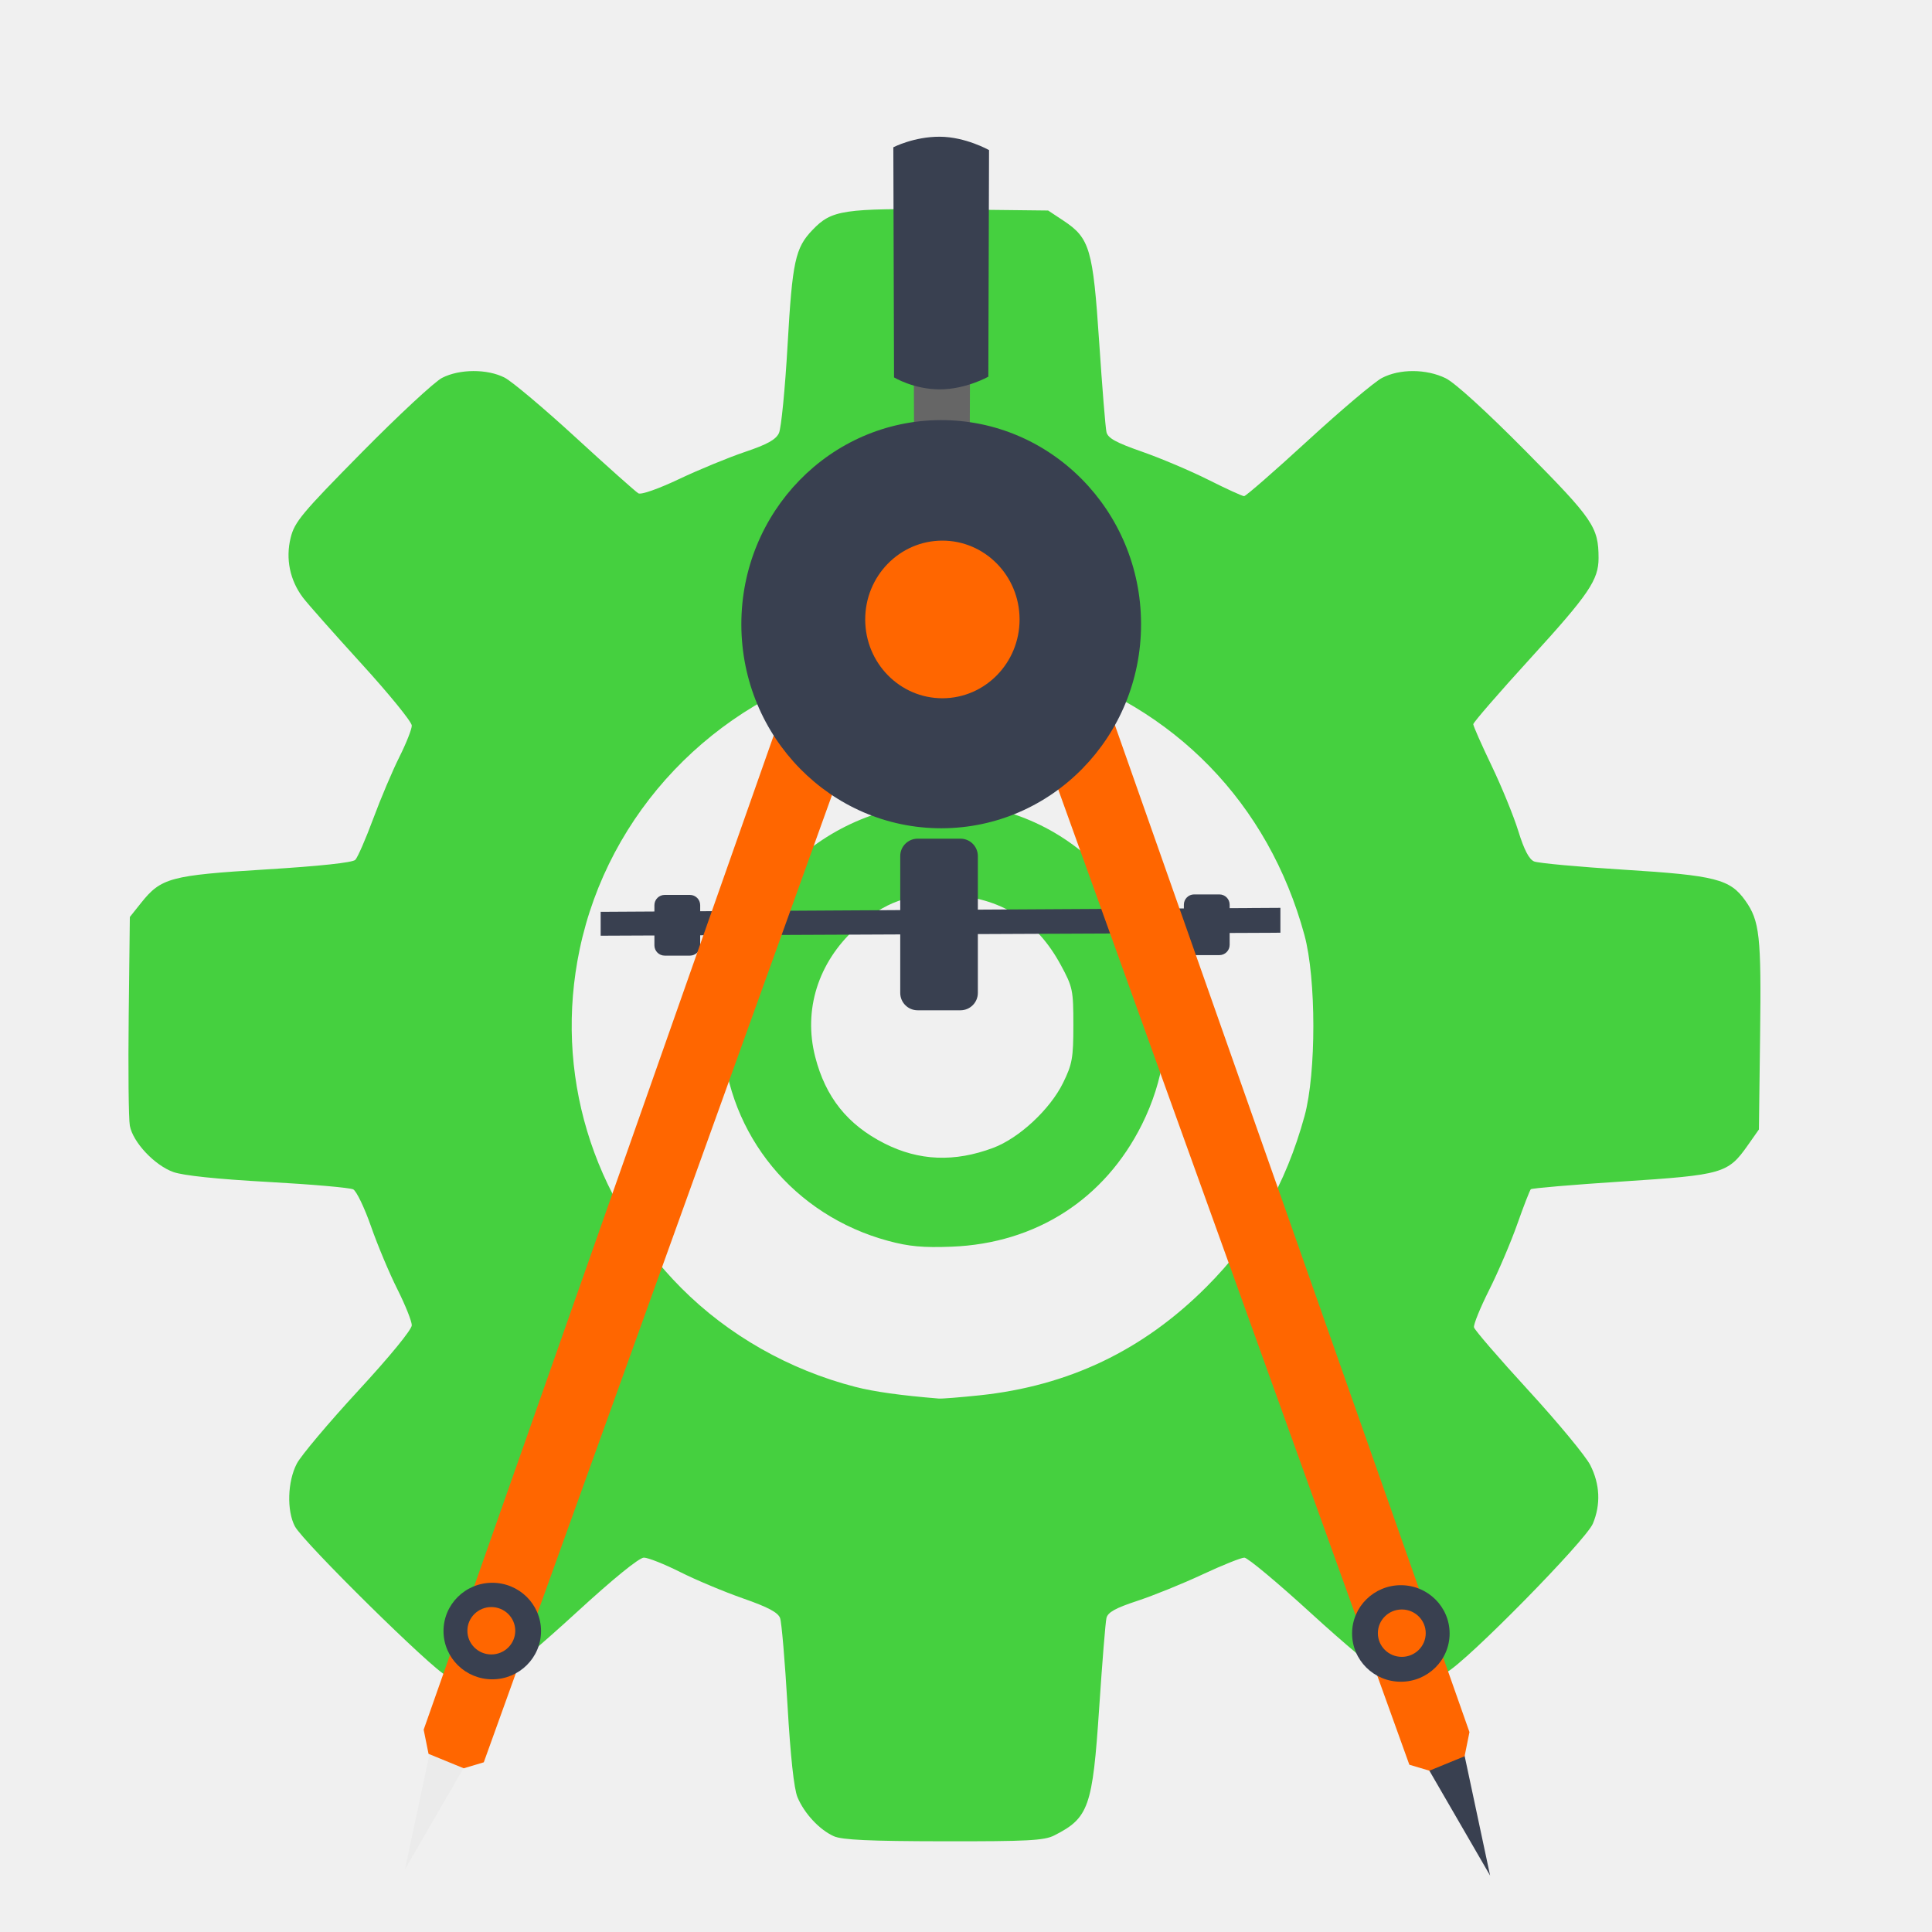
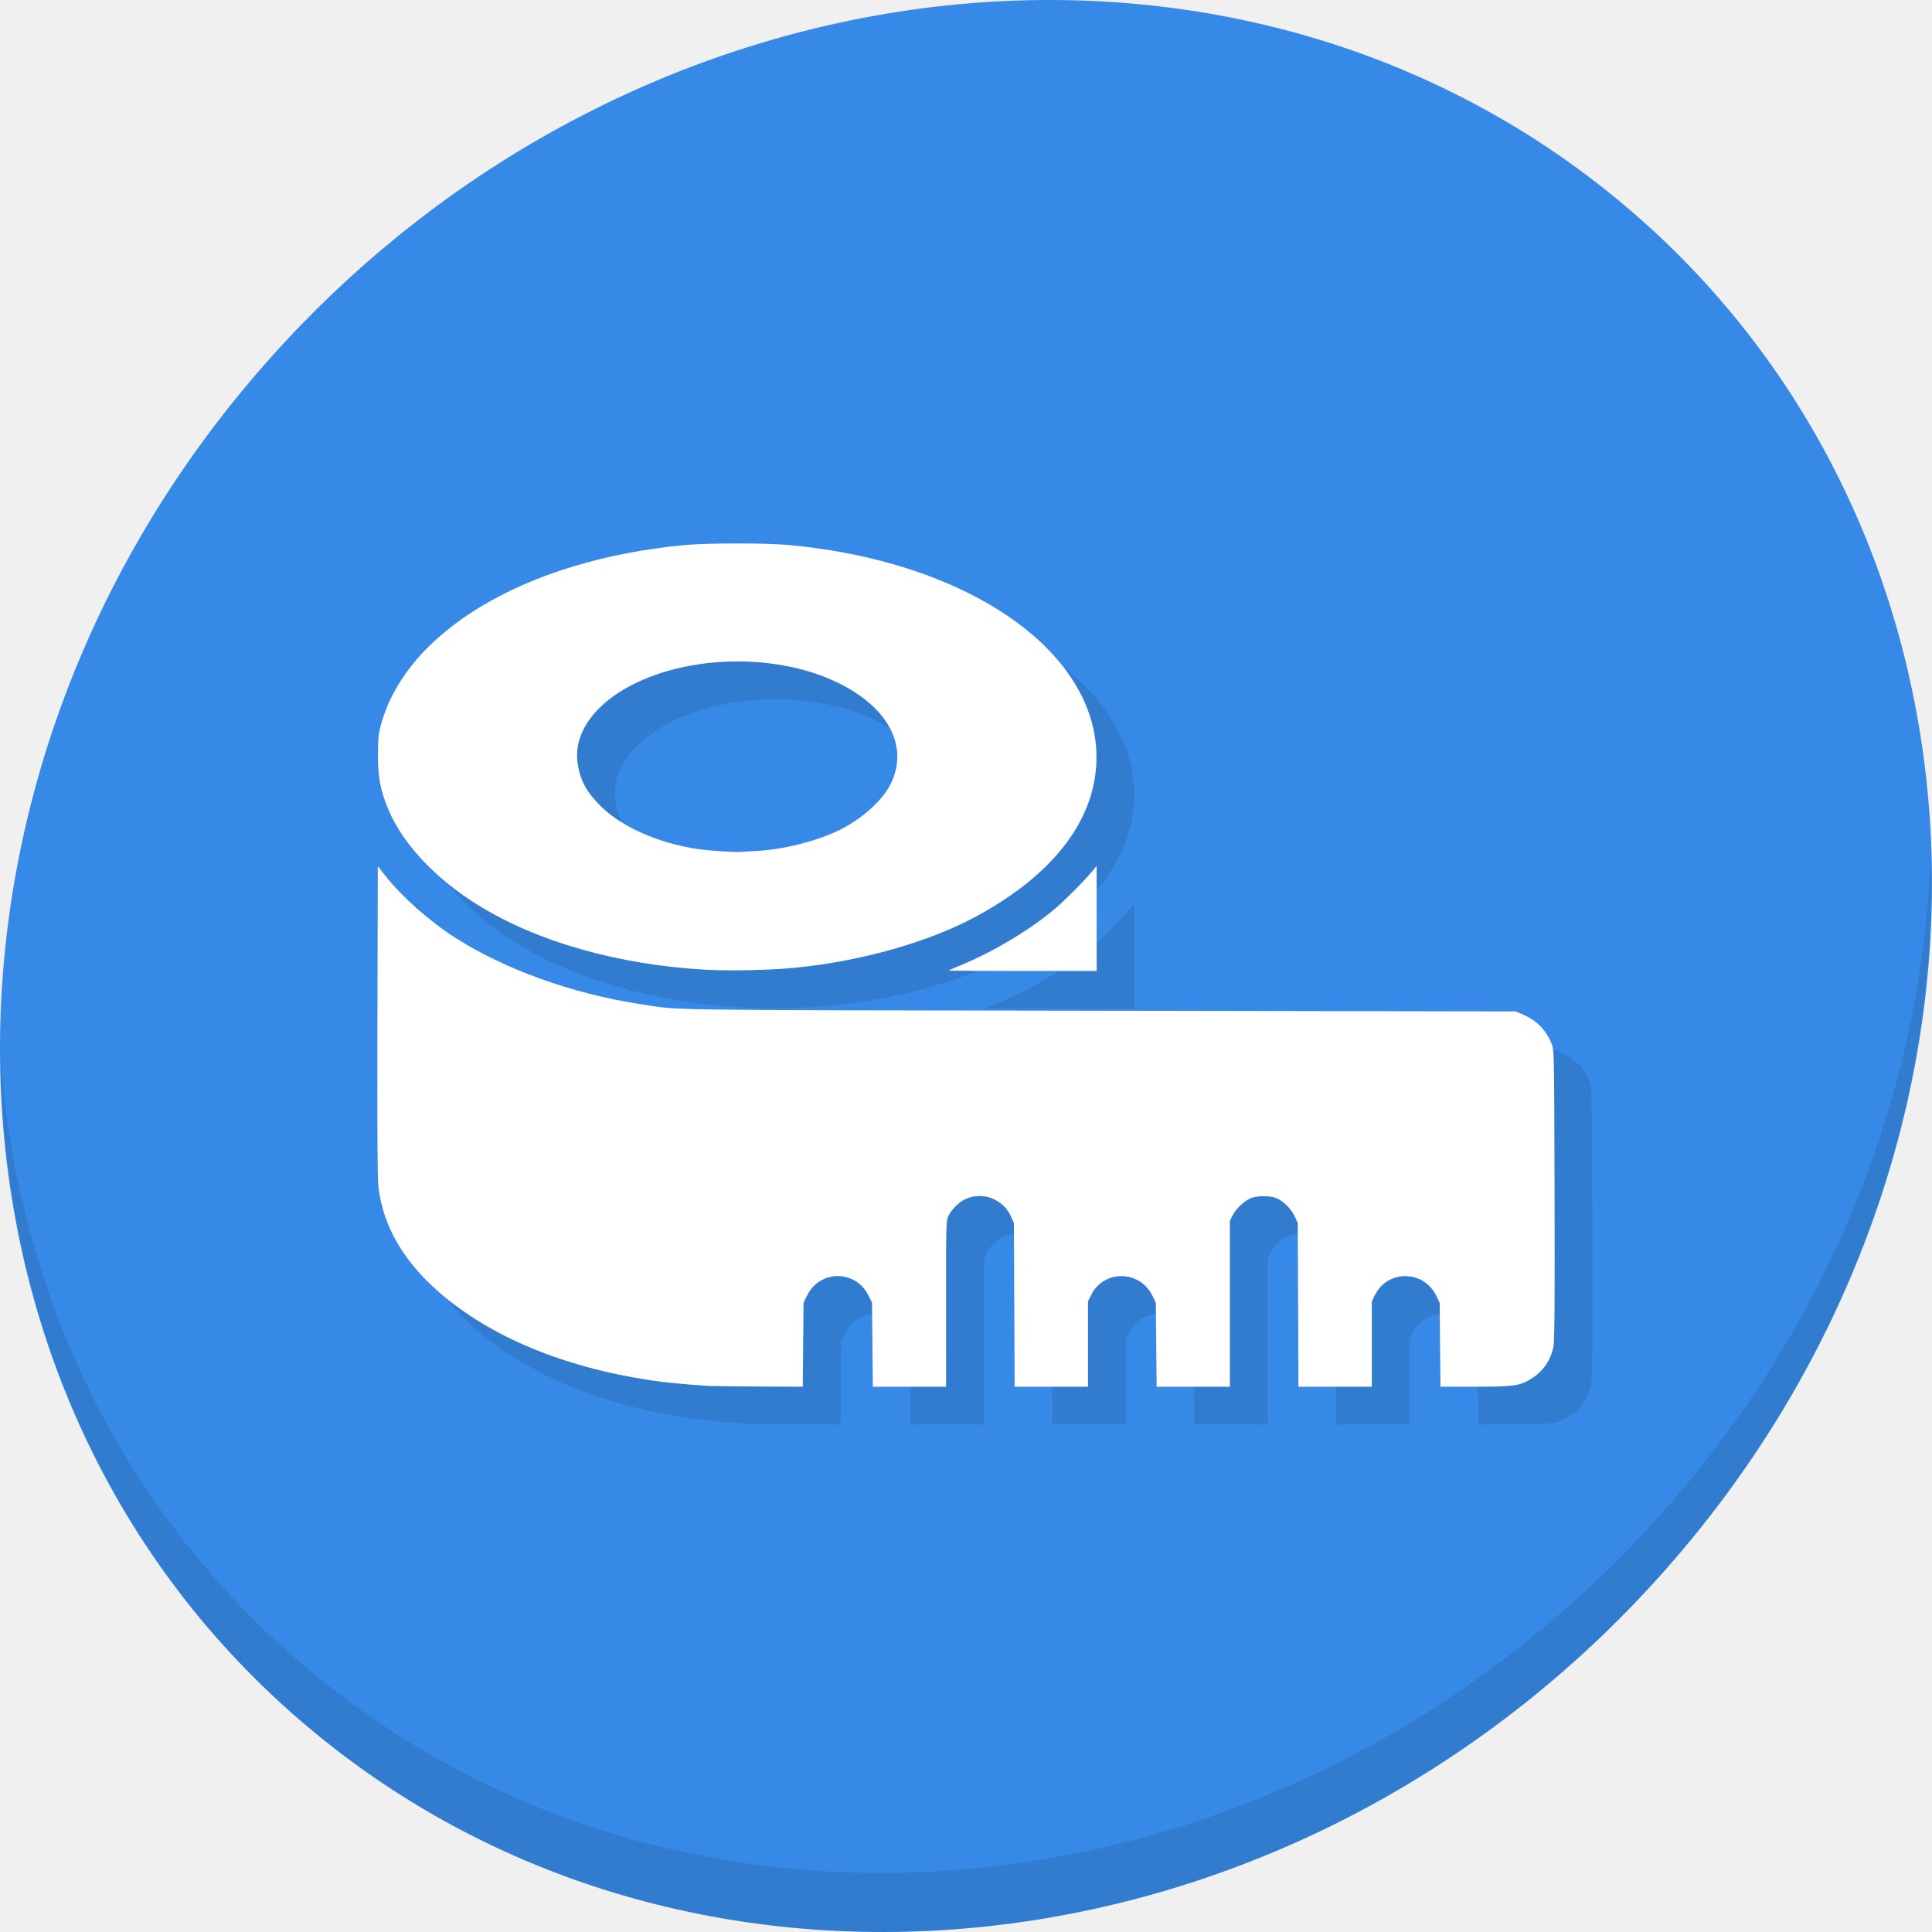
- <svg xmlns="http://www.w3.org/2000/svg" id="svg2" version="1.1" width="500" height="500">
+ <svg xmlns="http://www.w3.org/2000/svg" id="svg2" version="1.1" width="512" height="512">
  <defs id="defs6" />
-   <g id="g4169">
-     <path style="fill:#45d03f;stroke-width:0.861;fill-opacity:1" d="m 215.787,475.208 c -3.703,-1.653 -7.642,-5.883 -9.4,-10.094 -0.906,-2.17 -1.81,-10.514 -2.584,-23.846 -0.655,-11.279 -1.517,-21.407 -1.916,-22.507 -0.529,-1.458 -3.117,-2.834 -9.567,-5.086 -4.863,-1.698 -12.186,-4.769 -16.274,-6.824 -4.088,-2.055 -8.323,-3.737 -9.411,-3.737 -1.221,0 -7.898,5.43 -17.429,14.173 -8.497,7.795 -16.824,14.878 -18.503,15.739 -3.456,1.772 -11.232,2.061 -15.247,0.566 -3.193,-1.189 -36.967,-34.471 -39.132,-38.563 -2.148,-4.058 -1.918,-11.649 0.492,-16.247 1.097,-2.093 8.241,-10.577 15.875,-18.853 8.218,-8.908 13.88,-15.824 13.88,-16.952 0,-1.048 -1.682,-5.25 -3.737,-9.338 -2.055,-4.088 -5.12,-11.392 -6.81,-16.232 -1.69,-4.84 -3.764,-9.158 -4.609,-9.596 -0.845,-0.438 -10.765,-1.305 -22.044,-1.927 -13.118,-0.723 -21.947,-1.646 -24.501,-2.56 -4.868,-1.743 -10.476,-7.711 -11.268,-11.992 -0.321,-1.736 -0.453,-14.6 -0.292,-28.586 l 0.292,-25.429 2.923,-3.663 c 5.165,-6.474 7.593,-7.124 32.264,-8.642 13.964,-0.859 22.452,-1.768 23.157,-2.481 0.612,-0.619 2.705,-5.418 4.65,-10.664 1.945,-5.246 4.986,-12.425 6.756,-15.953 1.771,-3.528 3.219,-7.19 3.219,-8.138 0,-0.948 -5.841,-8.13 -12.979,-15.96 -7.139,-7.83 -13.967,-15.543 -15.174,-17.139 -3.395,-4.49 -4.543,-10.05 -3.2,-15.497 1.014,-4.113 2.872,-6.342 18.387,-22.067 9.492,-9.621 18.851,-18.313 20.797,-19.316 4.517,-2.327 11.699,-2.359 16.184,-0.073 1.888,0.963 10.173,7.938 18.411,15.5 8.238,7.562 15.536,14.067 16.218,14.454 0.719,0.408 5.156,-1.151 10.556,-3.708 5.123,-2.427 12.789,-5.584 17.035,-7.015 5.757,-1.94 7.991,-3.18 8.786,-4.876 0.586,-1.251 1.592,-11.503 2.234,-22.782 1.236,-21.692 1.978,-25.121 6.451,-29.791 4.976,-5.195 7.837,-5.621 35.648,-5.309 l 25.331,0.284 3.963,2.624 c 6.818,4.515 7.643,7.322 9.249,31.458 0.777,11.683 1.625,22.152 1.885,23.264 0.365,1.565 2.453,2.714 9.24,5.084 4.823,1.684 12.546,4.959 17.163,7.278 4.617,2.319 8.764,4.216 9.217,4.216 0.452,0 7.865,-6.465 16.473,-14.366 8.608,-7.901 17.244,-15.198 19.19,-16.216 4.601,-2.405 11.45,-2.383 16.481,0.053 2.389,1.157 10.506,8.543 20.699,18.839 17.498,17.672 18.877,19.694 18.891,27.698 0.01,5.661 -2.51,9.374 -17.554,25.866 -8.18,8.967 -14.872,16.685 -14.872,17.149 0,0.465 2.135,5.295 4.744,10.734 2.609,5.439 5.721,13.056 6.915,16.927 1.483,4.809 2.775,7.295 4.079,7.848 1.049,0.446 11.595,1.415 23.436,2.155 23.498,1.468 27.283,2.434 31.223,7.976 3.724,5.238 4.158,9.164 3.835,34.758 l -0.309,24.482 -2.875,4.088 c -5.133,7.299 -6.43,7.673 -32.498,9.374 -12.738,0.831 -23.383,1.735 -23.656,2.008 -0.273,0.273 -1.854,4.344 -3.514,9.047 -1.66,4.703 -4.923,12.345 -7.252,16.984 -2.329,4.638 -4.104,9.005 -3.943,9.705 0.16,0.699 6.516,8.057 14.123,16.35 7.607,8.293 14.797,16.983 15.977,19.311 2.507,4.945 2.74,10.18 0.672,15.129 -1.825,4.367 -32.8,35.852 -37.834,38.457 -4.21,2.178 -11.878,2.412 -16.284,0.497 -1.688,-0.734 -10.152,-7.814 -18.808,-15.734 -8.656,-7.92 -16.427,-14.402 -17.269,-14.405 -0.841,-0.003 -5.718,1.953 -10.836,4.344 -5.118,2.392 -12.702,5.468 -16.853,6.835 -5.738,1.89 -7.659,2.963 -8.011,4.475 -0.255,1.093 -1.099,11.547 -1.876,23.23 -1.71,25.696 -2.692,28.482 -11.64,33.013 -2.595,1.314 -6.888,1.54 -28.616,1.508 -19.23,-0.028 -26.272,-0.354 -28.425,-1.315 z m 37.677,-114.093 c 23.06,-2.417 42.326,-11.614 58.729,-28.034 12.502,-12.515 20.568,-26.558 25.426,-44.262 3.045,-11.099 3.027,-35.607 -0.034,-46.841 -9.29,-34.093 -33.696,-59.194 -67.428,-69.351 -7.86,-2.367 -9.994,-2.591 -25.277,-2.658 -14.638,-0.064 -17.69,0.199 -24.8,2.14 -35.501,9.692 -62.653,38.217 -70.072,73.618 -6.666,31.806 3.081,64.269 26.301,87.605 12.158,12.218 27.933,21.183 45.024,25.587 4.873,1.256 11.789,2.224 21.639,3.028 0.787,0.064 5.509,-0.31 10.492,-0.833 z m -23.654,-39.99 c -24.322,-6.596 -41.344,-27.296 -42.851,-52.109 -1.054,-17.349 4.529,-32.028 16.85,-44.3 22.437,-22.348 58.264,-22.558 80.417,-0.47 18.246,18.193 22.624,44.067 11.299,66.779 -9.646,19.345 -27.416,30.76 -49.211,31.614 -7.42,0.291 -11.09,-0.046 -16.503,-1.514 z m 27.211,-24.053 c 6.718,-2.513 14.731,-9.961 18.101,-16.824 2.378,-4.843 2.665,-6.455 2.665,-14.966 1.8e-4,-9.054 -0.166,-9.845 -3.269,-15.568 -6.264,-11.552 -15.557,-17.406 -28.685,-18.068 -10.546,-0.532 -16.858,1.702 -24.471,8.66 -9.652,8.822 -13.493,21.086 -10.393,33.187 2.683,10.474 8.368,17.586 17.931,22.432 8.921,4.521 18.104,4.895 28.121,1.147 z" id="path2986" />
-     <g transform="matrix(1.358675,0,0,1.358675,-90.51163,-28.56782)" id="g863">
-       <path style="fill:#394050;stroke:none" d="m 181.032,194.71 0,4.55 129.476,-0.569 0,-4.739 z" id="path3900" />
-       <rect style="fill:#394050;fill-opacity:1;stroke:none" id="rect3902" width="8.72" height="11.564" x="191.269" y="191.488" rx="1.956" />
-       <rect style="fill:#394050;fill-opacity:1;stroke:none" id="rect3902-9" width="8.72" height="11.564" x="292.12" y="191.393" rx="1.956" />
-       <rect style="fill:#394050;fill-opacity:1;stroke:none" id="rect3902-1" width="14.786" height="32.688" x="238.093" y="180.777" rx="3.317" />
-       <path style="fill:#ebebeb;stroke:none" d="m 143.754,377.096 14.745,-25.469 -8.579,-3.485 z" id="path3858-6" />
-       <path style="fill:#ff6600;stroke:none" d="m 148.246,355.099 6.702,2.748 3.82,-1.139 77.191,-214.41 -13.27,-5.877 -75.372,214.074 z" id="path3008" />
-       <path style="fill:#394050;fill-opacity:1;stroke:none" id="path3796" d="m 587.151,365.844 a 6.187,6.124 0 0 1 -6.18,6.124 6.187,6.124 0 0 1 -6.194,-6.11 6.187,6.124 0 0 1 6.165,-6.138 6.187,6.124 0 0 1 6.209,6.095" transform="matrix(1.501313,0,0,1.501313,-711.8232,-217.5395)" />
-       <path style="fill:#ff6600;fill-opacity:1;stroke:none" id="path3796-7" d="m 587.151,365.844 a 6.187,6.124 0 0 1 -6.18,6.124 6.187,6.124 0 0 1 -6.194,-6.11 6.187,6.124 0 0 1 6.165,-6.138 6.187,6.124 0 0 1 6.209,6.095" transform="matrix(0.7367819,0,0,0.7367819,-267.8398,62.10317)" />
-       <path style="fill:#394050;stroke:none" d="m 350.454,378.288 -14.745,-25.469 8.579,-3.485 z" id="path3858" />
-       <path style="fill:#ff6600;stroke:none" d="m 345.59,355.559 -6.702,2.748 -3.82,-1.139 -77.191,-214.41 13.27,-5.877 75.372,214.074 z" id="path3008-5" />
-       <path style="fill:#394050;fill-opacity:1;stroke:none" id="path3796-3" d="m 587.151,365.844 a 6.187,6.124 0 0 1 -6.18,6.124 6.187,6.124 0 0 1 -6.194,-6.11 6.187,6.124 0 0 1 6.165,-6.138 6.187,6.124 0 0 1 6.209,6.095" transform="matrix(-1.501313,0,0,1.501313,1205.659,-217.079)" />
-       <path style="fill:#ff6600;fill-opacity:1;stroke:none" id="path3796-7-5" d="m 587.151,365.844 a 6.187,6.124 0 0 1 -6.18,6.124 6.187,6.124 0 0 1 -6.194,-6.11 6.187,6.124 0 0 1 6.165,-6.138 6.187,6.124 0 0 1 6.209,6.095" transform="matrix(-0.7367819,0,0,0.7367819,761.6751,62.56364)" />
-       <path style="fill:#666666;stroke:none" d="m 240.749,112.164 c 0,0 2.201,1.34 5.125,1.34 2.924,5.7e-4 5.441,-1.419 5.441,-1.419 l 0.079,-25.39 c 0,0 -2.624,-1.485 -5.52,-1.498 -2.896,-0.014 -5.204,1.183 -5.204,1.183 z" id="path3880-2" />
-       <path style="fill:#394050;fill-opacity:1;stroke:none" id="path3878" d="m 657.143,241.464 a 23.75,25.893 0 0 1 -23.722,25.893 23.75,25.893 0 0 1 -23.778,-25.832 23.75,25.893 0 0 1 23.666,-25.953 23.75,25.893 0 0 1 23.833,25.771" transform="matrix(1.602906,0,0,1.501313,-769.3714,-222.5924)" />
-       <path style="fill:#394050;stroke:none" d="m 236.913,92.913 c 0,0 3.742,2.278 8.713,2.279 4.971,9.6e-4 9.249,-2.413 9.249,-2.413 l 0.134,-43.163 c 0,0 -4.461,-2.525 -9.383,-2.547 -4.923,-0.022 -8.847,2.011 -8.847,2.011 z" id="path3880" />
-       <path style="fill:#ff6600;fill-opacity:1;stroke:none" id="path3878-2" d="m 657.143,241.464 a 23.75,25.893 0 0 1 -23.722,25.893 23.75,25.893 0 0 1 -23.778,-25.832 23.75,25.893 0 0 1 23.666,-25.953 23.75,25.893 0 0 1 23.833,25.771" transform="matrix(0.6190534,0,0,0.5798176,-145.9805,-0.9886681)" />
+   <g transform="scale(0.999999,1)" id="g871">
+     <path style="fill:#3689e6;fill-opacity:1;stroke-width:11.11" d="M 432.914,56.474 C 535.107,145.049 538.741,306.174 441.031,416.373 343.32,526.572 181.28,544.101 79.087,455.526 -23.106,366.951 -26.74,205.826 70.97,95.627 168.68,-14.572 330.721,-32.101 432.914,56.474 Z" id="path911" />
+     <g id="g915" transform="matrix(8.044786,6.972729,-7.691881,8.675045,247.5303,-119.5466)">
+       <path id="path913" d="m 40.03,7.531 c 3.712,4.084 5.969,9.514 5.969,15.469 0,12.703 -10.297,23 -23,23 C 17.045,46 11.615,43.744 7.53,40.031 11.708,44.322 17.54,47 23.999,47 c 12.703,0 23,-10.298 23,-23 0,-6.462 -2.677,-12.291 -6.969,-16.469 z" style="opacity:0.1" />
    </g>
+     <path style="fill:#317ccf;fill-opacity:1;stroke-width:0.33" d="m 197.71,377.284 c -6.733,-0.457 -11.382,-0.909 -15.175,-1.476 -23.002,-3.439 -42.379,-11.455 -55.918,-23.131 -9.598,-8.278 -15.061,-17.642 -16.312,-27.963 -0.272,-2.248 -0.352,-14.706 -0.281,-44.15 l 0.098,-41.018 2.078,2.638 c 4.252,5.399 11.786,12.075 18.376,16.283 13.193,8.426 30.951,14.824 48.825,17.59 11.233,1.739 1.85,1.6 121.567,1.797 l 110.681,0.182 1.77,0.752 c 3.766,1.601 6.242,4.078 7.751,7.753 0.706,1.721 0.707,1.742 0.806,39.99 0.072,27.71 -0.005,38.811 -0.278,40.236 -0.714,3.728 -2.835,6.779 -6.06,8.716 -2.988,1.795 -4.534,2.006 -14.769,2.011 l -9.131,0.005 -0.106,-11.134 -0.106,-11.134 -0.927,-1.888 c -3.333,-6.788 -12.854,-6.902 -16.196,-0.195 l -0.856,1.718 v 11.317 11.317 h -9.719 -9.719 l -0.096,-21.691 -0.096,-21.691 -0.78,-1.724 c -0.887,-1.961 -3.032,-4.102 -4.889,-4.877 -1.525,-0.637 -4.461,-0.695 -6.362,-0.125 -1.776,0.532 -4.256,2.751 -5.21,4.661 l -0.738,1.478 v 21.985 21.985 h -9.709 -9.709 l -0.106,-11.134 -0.106,-11.134 -0.927,-1.888 c -3.333,-6.788 -12.854,-6.902 -16.196,-0.195 l -0.856,1.718 v 11.317 11.317 h -9.719 -9.719 l -0.096,-21.691 -0.096,-21.691 -0.787,-1.742 c -2.548,-5.638 -9.696,-7.214 -14.231,-3.137 -0.875,0.786 -1.902,2.075 -2.284,2.864 -0.685,1.415 -0.694,1.731 -0.682,23.415 l 0.013,21.981 h -9.709 -9.709 l -0.109,-11.134 -0.109,-11.134 -0.93,-1.893 c -3.384,-6.892 -12.902,-6.889 -16.287,0.005 l -0.927,1.888 -0.102,11.134 -0.102,11.134 -11.774,-0.058 c -6.476,-0.032 -12.442,-0.103 -13.258,-0.158 z m -0.756,-110.297 c -23.225,-1.318 -44.681,-7.437 -60.44,-17.236 -11.165,-6.943 -19.846,-16.222 -23.591,-25.218 -2.075,-4.984 -2.727,-8.28 -2.764,-13.961 -0.025,-3.848 0.111,-5.707 0.548,-7.513 6.143,-25.351 38.343,-44.705 80.9,-48.626 5.934,-0.547 21.423,-0.548 27.381,-0.003 48.517,4.443 83.083,29.073 81.542,58.102 -0.825,15.542 -11.915,29.578 -31.898,40.371 -12.569,6.789 -30.5,11.854 -48.063,13.576 -6.403,0.628 -17.344,0.863 -23.616,0.506 z m 14.001,-31.501 c 6.669,-0.377 15.358,-2.565 21.065,-5.303 6.179,-2.965 11.738,-7.879 13.977,-12.355 4.89,-9.775 -0.333,-20.086 -13.517,-26.686 -15.872,-7.946 -39.086,-7.79 -55,0.37 -10.048,5.152 -15.49,12.922 -14.424,20.59 0.636,4.574 2.248,7.631 6.019,11.416 5.549,5.57 15.377,9.939 25.831,11.482 3.143,0.464 9.692,0.896 11.546,0.761 0.726,-0.053 2.752,-0.177 4.502,-0.276 z m 50.453,31.7 c 0.076,-0.071 1.441,-0.666 3.035,-1.322 8.722,-3.594 18.21,-9.253 24.979,-14.897 2.594,-2.163 7.914,-7.513 9.987,-10.044 l 1.216,-1.485 0.006,13.938 0.006,13.938 h -19.684 c -10.826,0 -19.622,-0.058 -19.546,-0.128 z" id="path864" />
+     <path id="path862" d="m 187.71,367.284 c -6.733,-0.457 -11.382,-0.909 -15.175,-1.476 -23.002,-3.439 -42.379,-11.455 -55.918,-23.131 -9.598,-8.278 -15.061,-17.642 -16.312,-27.963 -0.272,-2.248 -0.352,-14.706 -0.281,-44.15 l 0.098,-41.018 2.078,2.638 c 4.252,5.399 11.786,12.075 18.376,16.283 13.193,8.426 30.951,14.824 48.825,17.59 11.233,1.739 1.85,1.6 121.567,1.797 l 110.681,0.182 1.77,0.752 c 3.766,1.601 6.242,4.078 7.751,7.753 0.706,1.721 0.707,1.742 0.806,39.99 0.072,27.71 -0.005,38.811 -0.278,40.236 -0.714,3.728 -2.835,6.779 -6.06,8.716 -2.988,1.795 -4.534,2.006 -14.769,2.011 l -9.131,0.005 -0.106,-11.134 -0.106,-11.134 -0.927,-1.888 c -3.333,-6.788 -12.854,-6.902 -16.196,-0.195 l -0.856,1.718 v 11.317 11.317 h -9.719 -9.719 l -0.096,-21.691 -0.096,-21.691 -0.78,-1.724 c -0.887,-1.961 -3.032,-4.102 -4.889,-4.877 -1.525,-0.637 -4.461,-0.695 -6.362,-0.125 -1.776,0.532 -4.256,2.751 -5.21,4.661 l -0.738,1.478 v 21.985 21.985 h -9.709 -9.709 l -0.106,-11.134 -0.106,-11.134 -0.927,-1.888 c -3.333,-6.788 -12.854,-6.902 -16.196,-0.195 l -0.856,1.718 v 11.317 11.317 h -9.719 -9.719 l -0.096,-21.691 -0.096,-21.691 -0.787,-1.742 c -2.548,-5.638 -9.696,-7.214 -14.231,-3.137 -0.875,0.786 -1.902,2.075 -2.284,2.864 -0.685,1.415 -0.694,1.731 -0.682,23.415 l 0.013,21.981 h -9.709 -9.709 l -0.109,-11.134 -0.109,-11.134 -0.93,-1.893 c -3.384,-6.892 -12.902,-6.889 -16.287,0.005 l -0.927,1.888 -0.102,11.134 -0.102,11.134 -11.774,-0.058 c -6.476,-0.032 -12.442,-0.103 -13.258,-0.158 z m -0.756,-110.297 c -23.225,-1.318 -44.681,-7.437 -60.44,-17.236 -11.165,-6.943 -19.846,-16.222 -23.591,-25.218 -2.075,-4.984 -2.727,-8.28 -2.764,-13.961 -0.025,-3.848 0.111,-5.707 0.548,-7.513 6.143,-25.351 38.343,-44.705 80.9,-48.626 5.934,-0.547 21.423,-0.548 27.381,-0.003 48.517,4.443 83.083,29.073 81.542,58.102 -0.825,15.542 -11.915,29.578 -31.898,40.371 -12.569,6.789 -30.5,11.854 -48.063,13.576 -6.403,0.628 -17.344,0.863 -23.616,0.506 z m 14.001,-31.501 c 6.669,-0.377 15.358,-2.565 21.065,-5.303 6.179,-2.965 11.738,-7.879 13.977,-12.355 4.89,-9.775 -0.333,-20.086 -13.517,-26.686 -15.872,-7.946 -39.086,-7.79 -55,0.37 -10.048,5.152 -15.49,12.922 -14.424,20.59 0.636,4.574 2.248,7.631 6.019,11.416 5.549,5.57 15.377,9.939 25.831,11.482 3.143,0.464 9.692,0.896 11.546,0.761 0.726,-0.053 2.752,-0.177 4.502,-0.276 z m 50.453,31.7 c 0.076,-0.071 1.441,-0.666 3.035,-1.322 8.722,-3.594 18.21,-9.253 24.979,-14.897 2.594,-2.163 7.914,-7.513 9.987,-10.044 l 1.216,-1.485 0.006,13.938 0.006,13.938 h -19.684 c -10.826,0 -19.622,-0.058 -19.546,-0.128 z" style="fill:#ffffff;stroke-width:0.33" />
  </g>
</svg>
